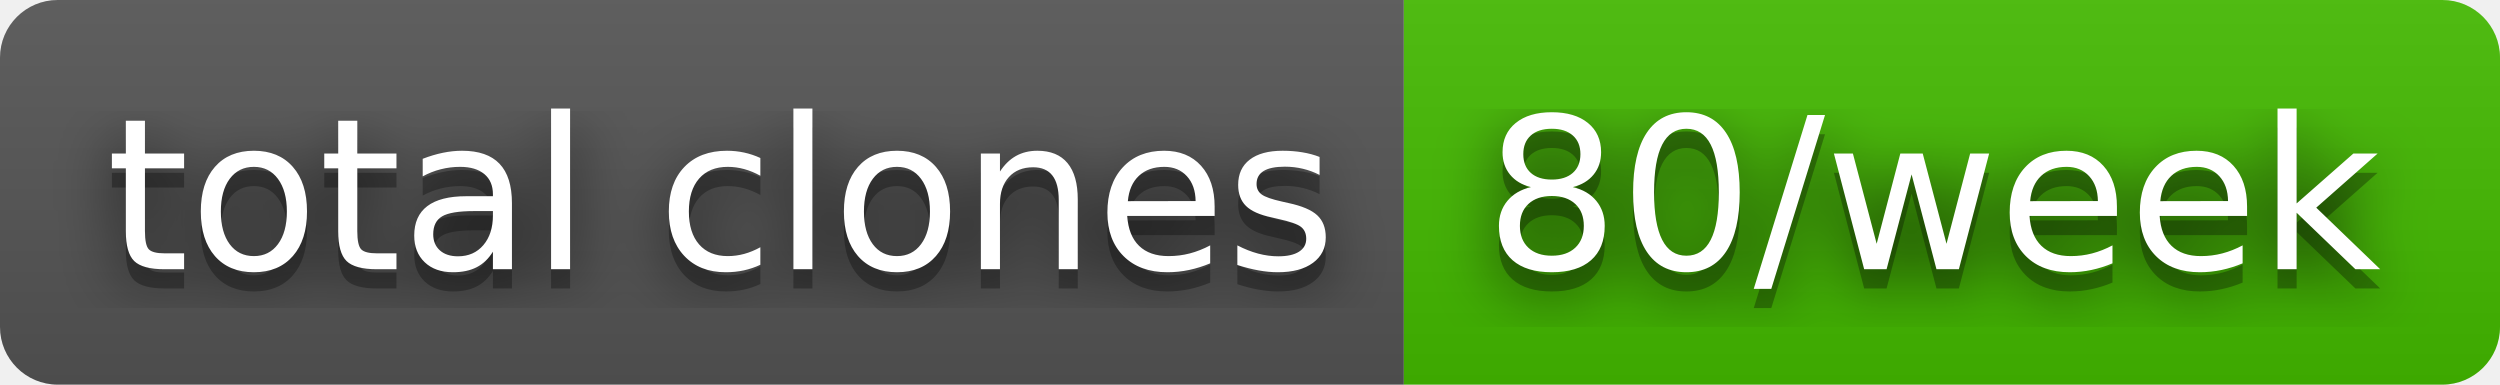
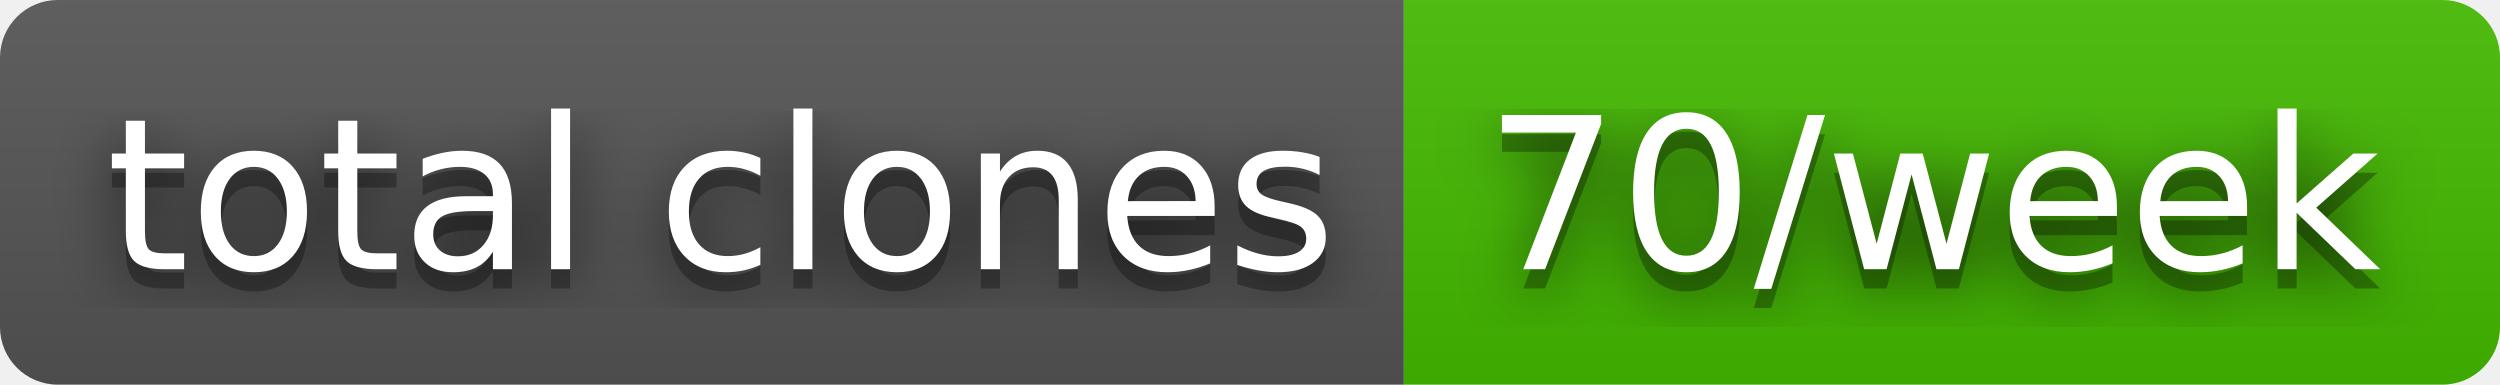
- <svg xmlns="http://www.w3.org/2000/svg" width="130" height="20" role="img" aria-label="total clones: 80/week">
+ <svg xmlns="http://www.w3.org/2000/svg" width="130" height="20" role="img" aria-label="total clones: 70/week">
  <filter id="blur">
    <feGaussianBlur stdDeviation="16" />
  </filter>
  <linearGradient id="s" x2="0" y2="100%">
    <stop offset="0" stop-color="#bbb" stop-opacity=".1" />
    <stop offset="1" stop-opacity=".1" />
  </linearGradient>
  <clipPath id="r">
    <rect width="130" height="20" rx="3" />
  </clipPath>
  <g clip-path="url(#r)">
    <rect width="73" height="20" fill="#555" />
    <rect x="73" width="57" height="20" fill="#4b0" />
    <rect width="130" height="20" fill="url(#s)" />
  </g>
  <g fill="#fff" text-anchor="middle" font-family="Verdana,Geneva,DejaVu Sans,sans-serif" text-rendering="geometricPrecision" font-size="110">
    <g transform="scale(.1)">
      <g aria-hidden="true" fill="#010101">
        <text x="375" y="150" fill-opacity=".8" filter="url(#blur)" textLength="630">total clones</text>
        <text x="375" y="150" fill-opacity=".3" textLength="630">total clones</text>
      </g>
      <text x="375" y="140" textLength="630">total clones</text>
    </g>
    <g transform="scale(.1)">
      <g aria-hidden="true" fill="#010101">
-         <text x="1005" y="150" fill-opacity=".8" filter="url(#blur)" textLength="470">80/week</text>
-         <text x="1005" y="150" fill-opacity=".3" textLength="470">80/week</text>
+         <text x="1005" y="150" fill-opacity=".8" filter="url(#blur)" textLength="470">70/week</text>
+         <text x="1005" y="150" fill-opacity=".3" textLength="470">70/week</text>
      </g>
-       <text x="1005" y="140" textLength="470">80/week</text>
+       <text x="1005" y="140" textLength="470">70/week</text>
    </g>
  </g>
</svg>
